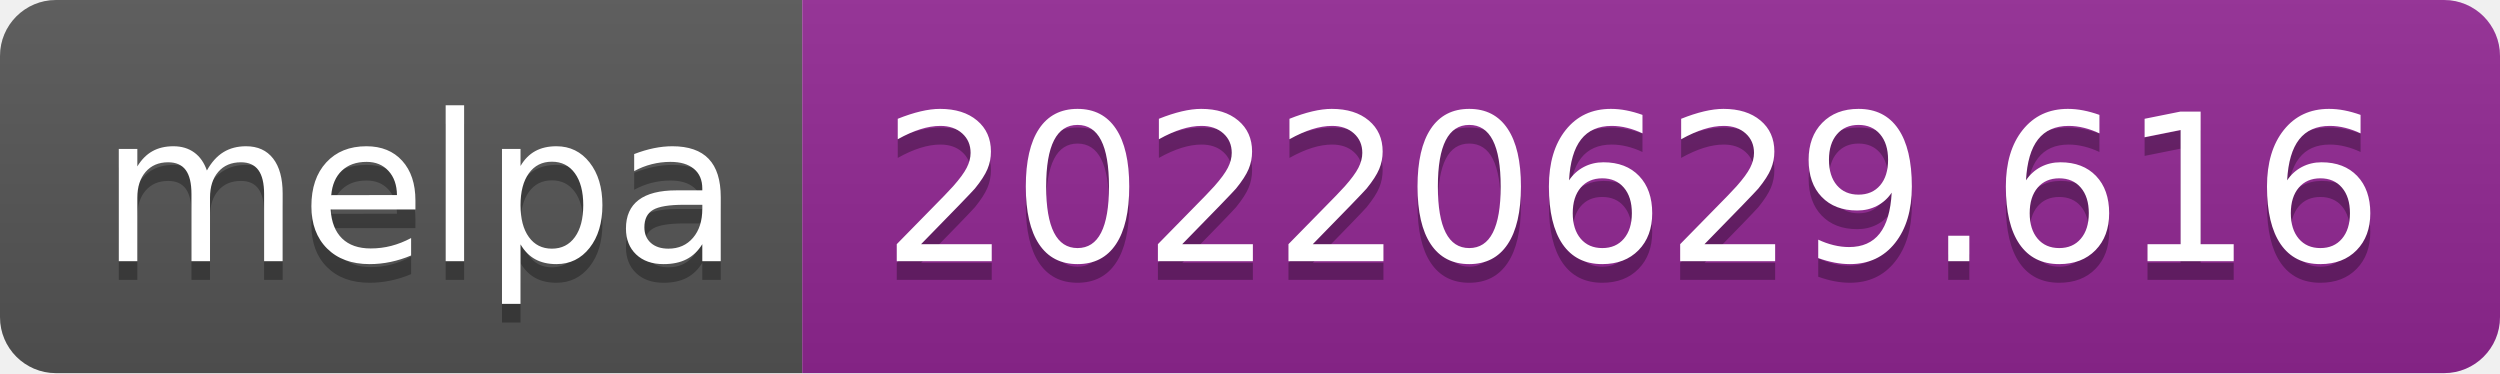
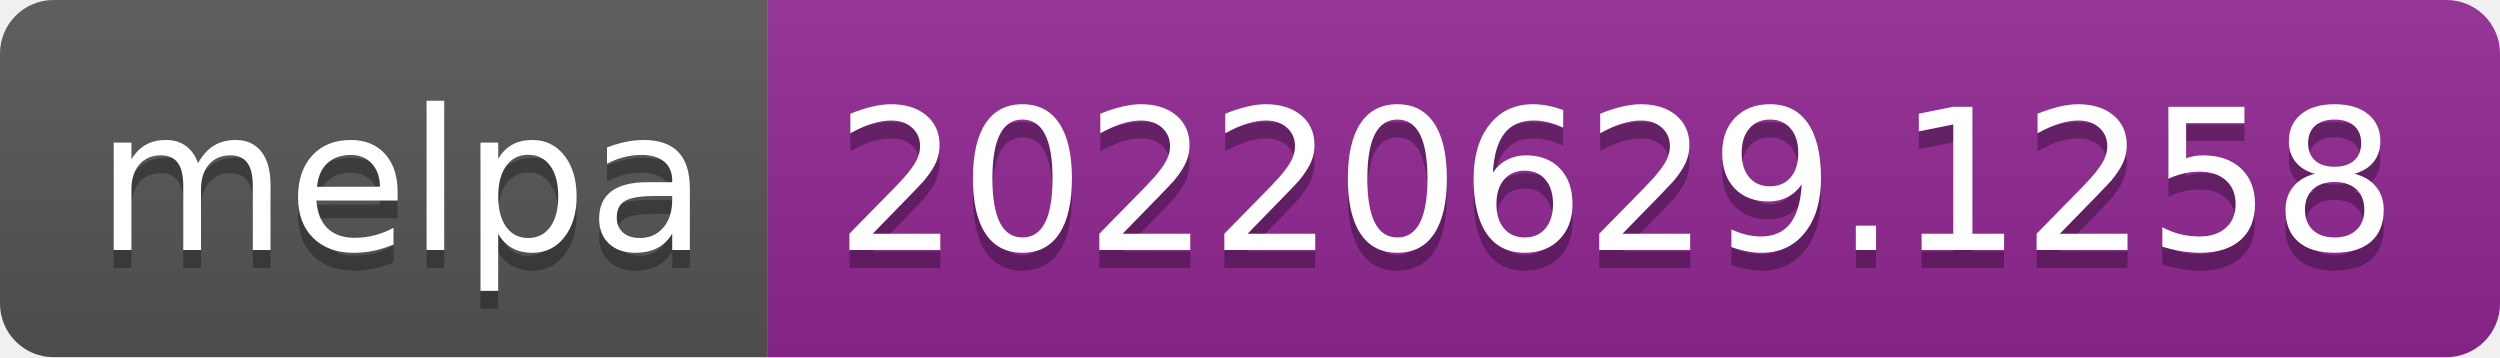
- <svg xmlns="http://www.w3.org/2000/svg" width="134" height="20" role="img" aria-label="melpa: 20220629.616">
+ <svg xmlns="http://www.w3.org/2000/svg" width="140" height="20" role="img" aria-label="melpa: 20220629.1258">
  <linearGradient id="s" x2="0" y2="100%">
    <stop offset="0" stop-color="#bbb" stop-opacity=".1" />
    <stop offset="1" stop-opacity=".1" />
  </linearGradient>
  <clipPath id="r">
-     <rect width="134" height="20" rx="3" fill="#fff" />
+     <rect width="140" height="20" rx="3" fill="#fff" />
  </clipPath>
  <g clip-path="url(#r)">
    <rect width="43" height="20" fill="#555" />
-     <rect x="43" width="91" height="20" fill="#922793" />
-     <rect width="134" height="20" fill="url(#s)" />
+     <rect x="43" width="97" height="20" fill="#922793" />
+     <rect width="140" height="20" fill="url(#s)" />
  </g>
  <g fill="#fff" text-anchor="middle" font-family="Verdana,Geneva,DejaVu Sans,sans-serif" text-rendering="geometricPrecision" font-size="110">
    <text aria-hidden="true" x="225" y="150" fill="#010101" fill-opacity=".3" transform="scale(.1)" textLength="330">melpa</text>
    <text x="225" y="140" transform="scale(.1)" fill="#fff" textLength="330">melpa</text>
-     <text aria-hidden="true" x="875" y="150" fill="#010101" fill-opacity=".3" transform="scale(.1)" textLength="810">20220629.616</text>
-     <text x="875" y="140" transform="scale(.1)" fill="#fff" textLength="810">20220629.616</text>
+     <text aria-hidden="true" x="905" y="150" fill="#010101" fill-opacity=".3" transform="scale(.1)" textLength="870">20220629.1258</text>
+     <text x="905" y="140" transform="scale(.1)" fill="#fff" textLength="870">20220629.1258</text>
  </g>
</svg>
